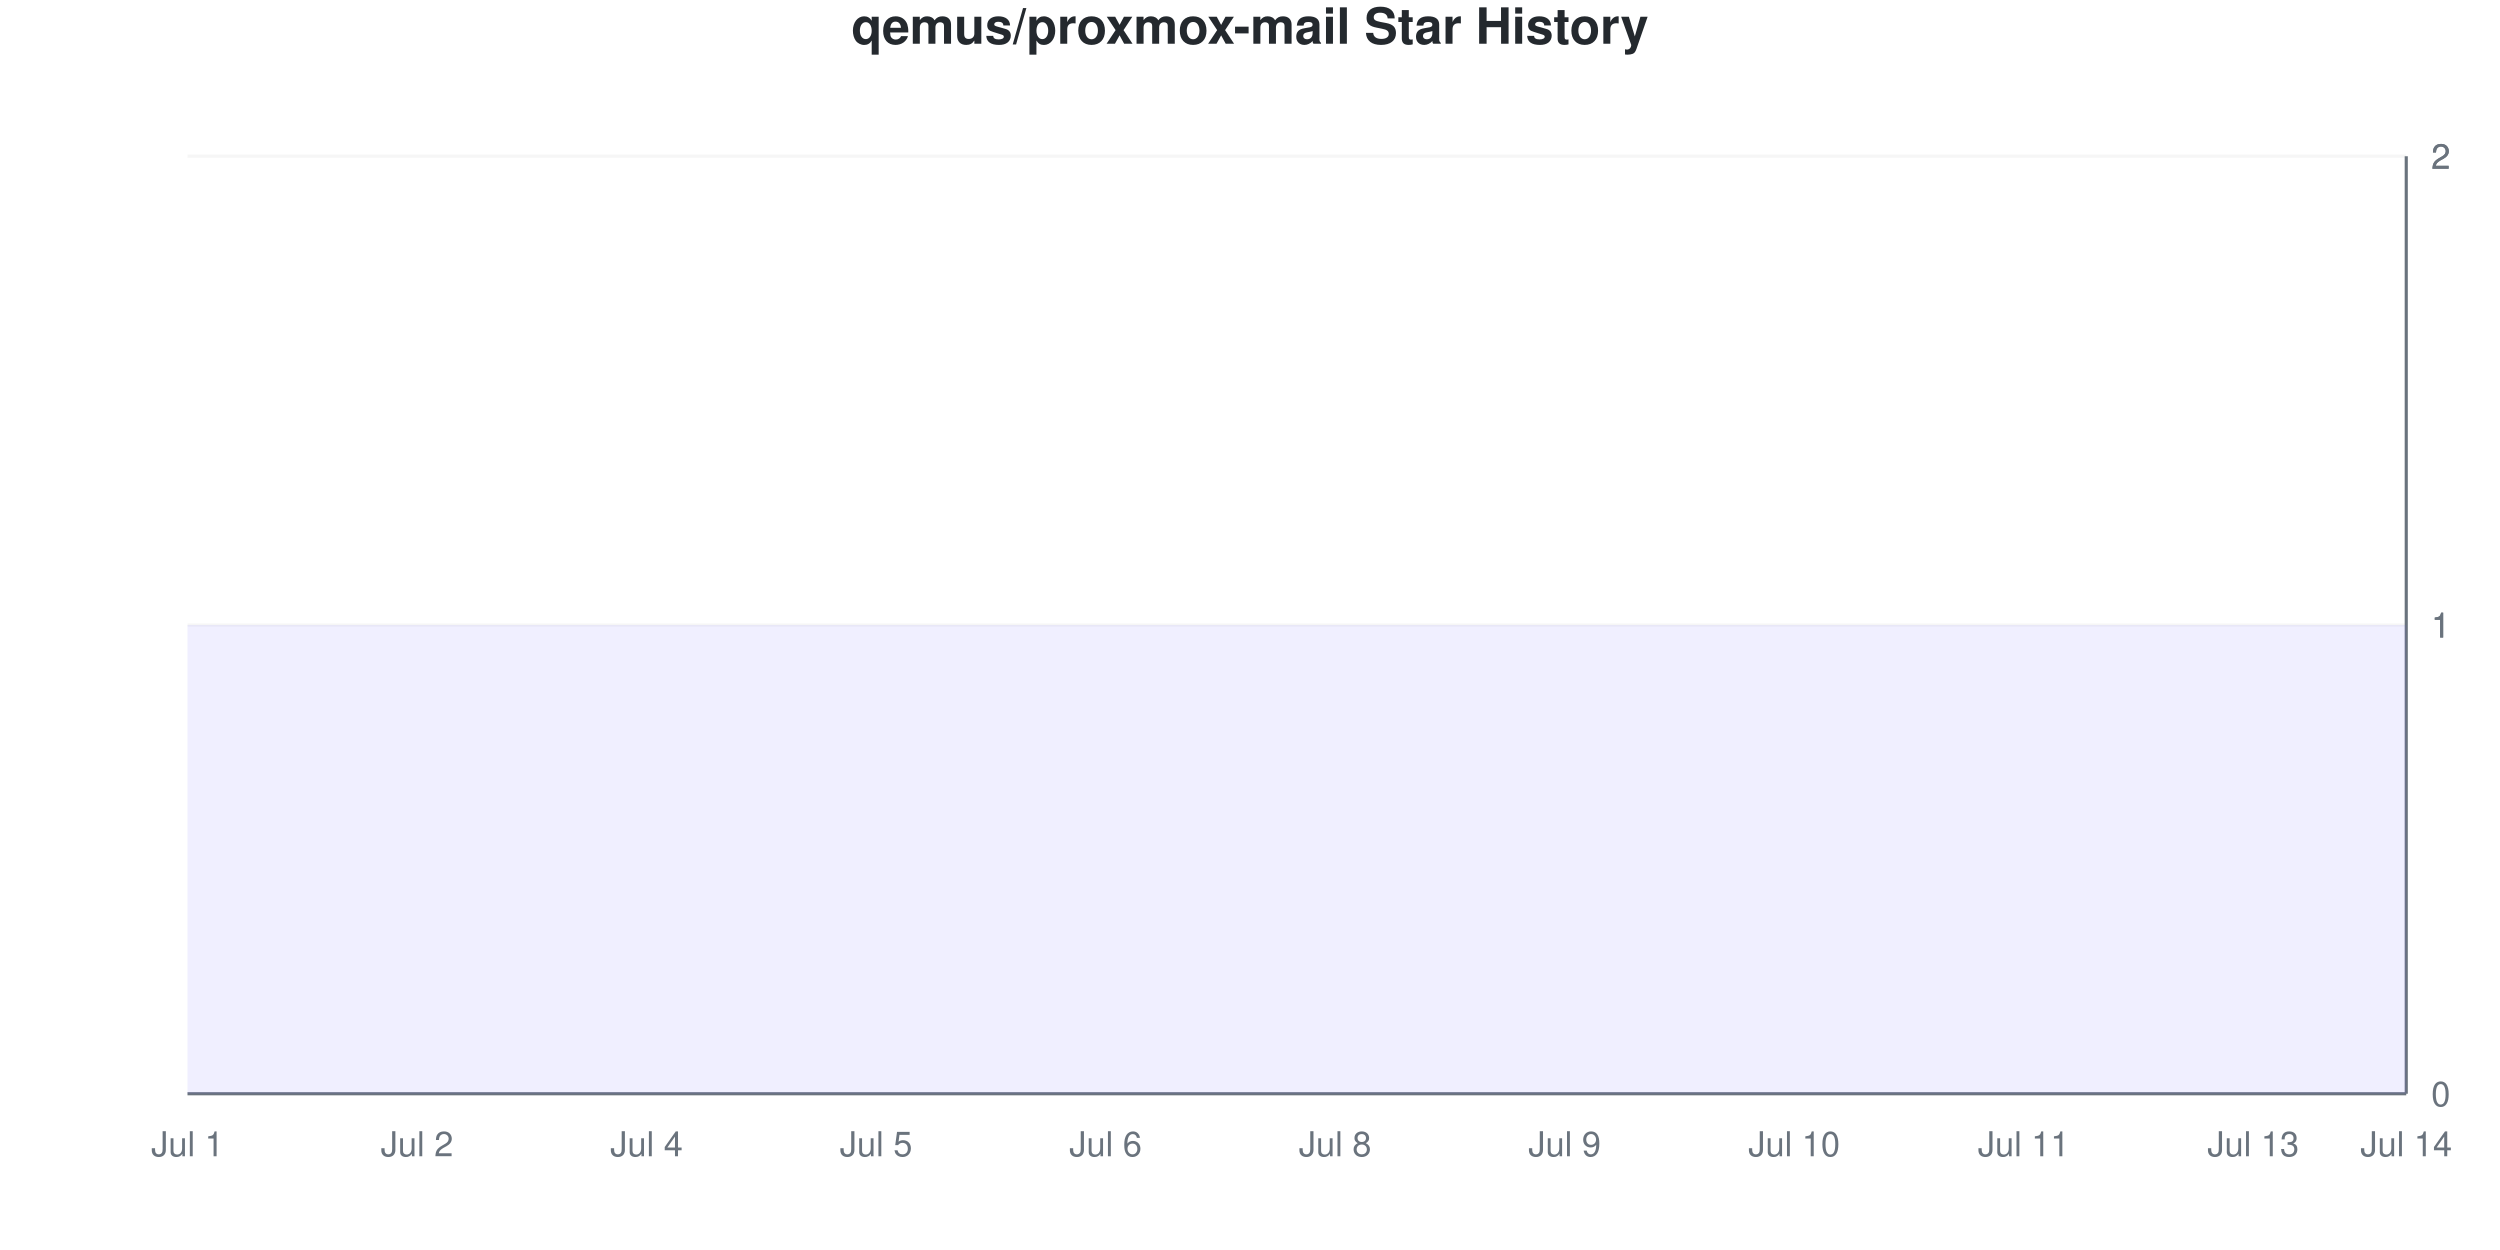
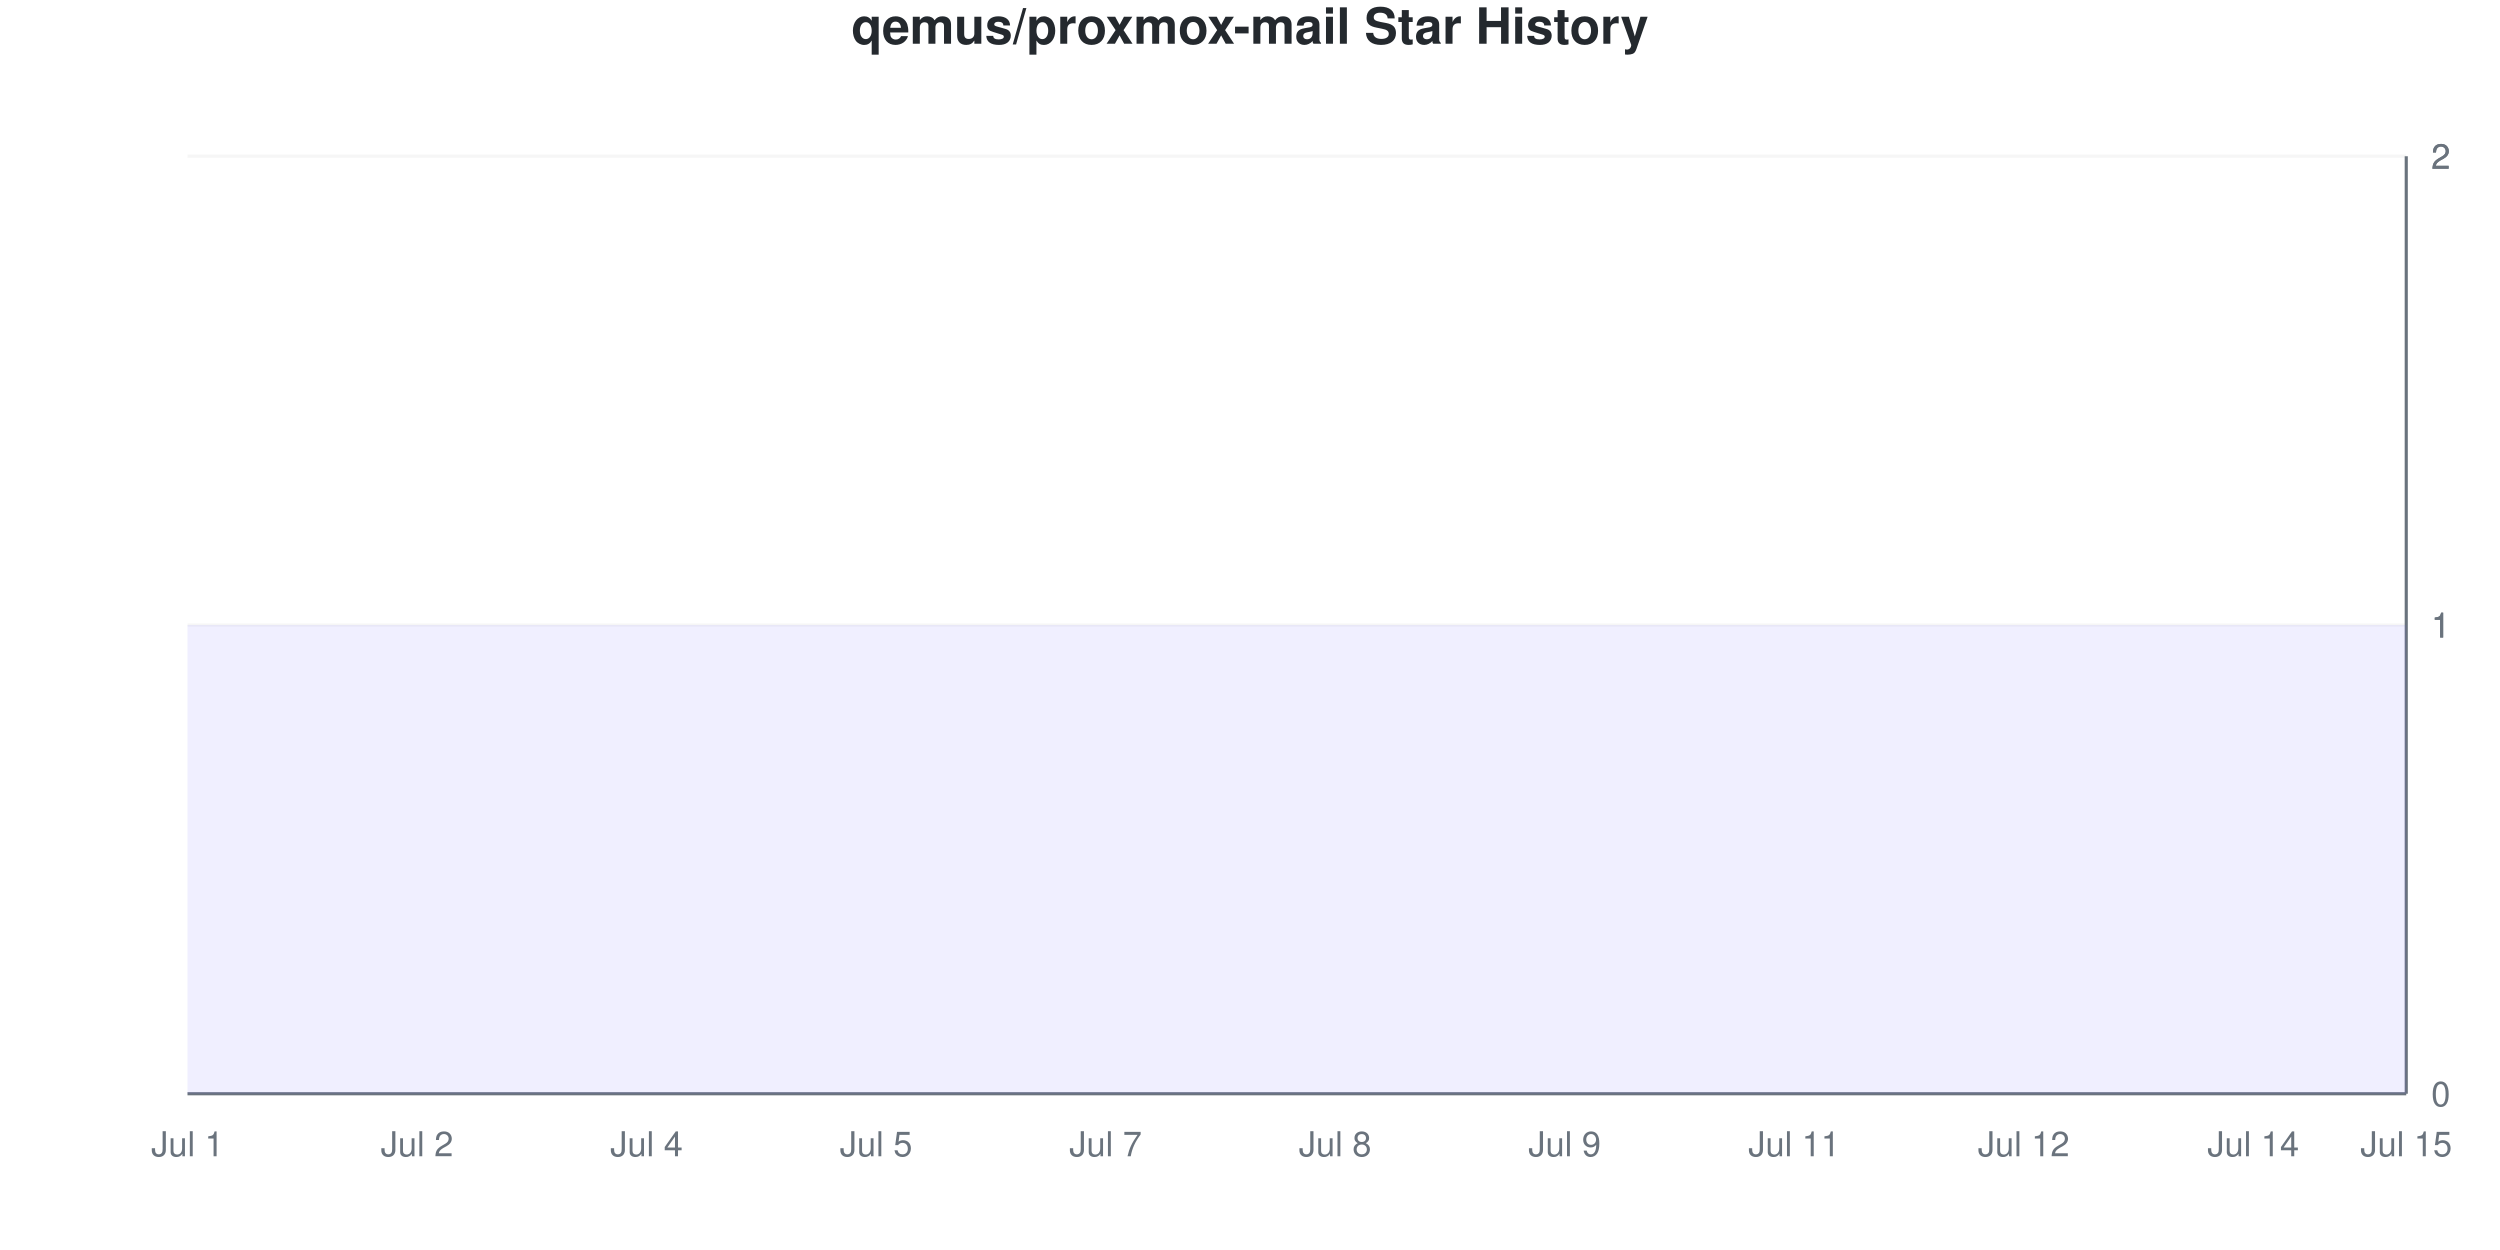
<svg xmlns="http://www.w3.org/2000/svg" viewBox="0 0 800 400" width="800" height="400">
  <style>
    @keyframes drawLine {
      to { stroke-dashoffset: 0; }
    }
    @keyframes fadeInPoint {
      from { opacity: 0; }
      to { opacity: 1; }
    }
    .data-line-0 {
      stroke-dasharray: 1290;
      stroke-dashoffset: 1290;
      animation: drawLine 2s ease-out forwards;
    }
    .data-point {
      opacity: 0;
      animation: fadeInPoint 0.5s ease-out forwards;
    }
    .chart-bg { fill: #fff; }
    .chart-text { fill: #24292e; }
    .chart-muted { fill: #6a737d; }
    .chart-grid { stroke: #eee; }
    .chart-axis { stroke: #6a737d; }
    @media (prefers-color-scheme: dark) {
      .chart-bg { fill: #0d1117; }
      .chart-text { fill: #e6edf3; }
      .chart-muted { fill: #8b949e; }
      .chart-grid { stroke: #21262d; }
      .chart-axis { stroke: #8b949e; }
    }
  </style>
  <rect width="800" height="400" class="chart-bg" />
  <text x="400" y="14" text-anchor="middle" class="chart-text" font-size="16" font-weight="bold" font-family="-apple-system, BlinkMacSystemFont, 'Segoe UI', Helvetica, Arial, sans-serif">qemus/proxmox-mail Star History</text>
  <g class="grid">
    <line x1="60" y1="350" x2="770" y2="350" class="chart-grid" stroke-opacity="0.3" />
    <text x="778" y="354" text-anchor="start" class="chart-muted" font-size="11" font-family="-apple-system, BlinkMacSystemFont, 'Segoe UI', Helvetica, Arial, sans-serif">0</text>
    <line x1="60" y1="200" x2="770" y2="200" class="chart-grid" stroke-opacity="0.3" />
    <text x="778" y="204" text-anchor="start" class="chart-muted" font-size="11" font-family="-apple-system, BlinkMacSystemFont, 'Segoe UI', Helvetica, Arial, sans-serif">1</text>
    <line x1="60" y1="200" x2="770" y2="200" class="chart-grid" stroke-opacity="0.3" />
    <text x="778" y="204" text-anchor="start" class="chart-muted" font-size="11" font-family="-apple-system, BlinkMacSystemFont, 'Segoe UI', Helvetica, Arial, sans-serif">1</text>
    <line x1="60" y1="50" x2="770" y2="50" class="chart-grid" stroke-opacity="0.3" />
    <text x="778" y="54" text-anchor="start" class="chart-muted" font-size="11" font-family="-apple-system, BlinkMacSystemFont, 'Segoe UI', Helvetica, Arial, sans-serif">2</text>
    <line x1="60" y1="50" x2="770" y2="50" class="chart-grid" stroke-opacity="0.3" />
    <text x="778" y="54" text-anchor="start" class="chart-muted" font-size="11" font-family="-apple-system, BlinkMacSystemFont, 'Segoe UI', Helvetica, Arial, sans-serif">2</text>
  </g>
  <g class="milestones">
    
  </g>
  <g class="x-axis">
    <text x="60" y="370" text-anchor="middle" class="chart-muted" font-size="11" font-family="-apple-system, BlinkMacSystemFont, 'Segoe UI', Helvetica, Arial, sans-serif">Jul 1</text>
    <text x="133.448" y="370" text-anchor="middle" class="chart-muted" font-size="11" font-family="-apple-system, BlinkMacSystemFont, 'Segoe UI', Helvetica, Arial, sans-serif">Jul 2</text>
    <text x="206.897" y="370" text-anchor="middle" class="chart-muted" font-size="11" font-family="-apple-system, BlinkMacSystemFont, 'Segoe UI', Helvetica, Arial, sans-serif">Jul 4</text>
    <text x="280.345" y="370" text-anchor="middle" class="chart-muted" font-size="11" font-family="-apple-system, BlinkMacSystemFont, 'Segoe UI', Helvetica, Arial, sans-serif">Jul 5</text>
-     <text x="353.793" y="370" text-anchor="middle" class="chart-muted" font-size="11" font-family="-apple-system, BlinkMacSystemFont, 'Segoe UI', Helvetica, Arial, sans-serif">Jul 6</text>
+     <text x="353.793" y="370" text-anchor="middle" class="chart-muted" font-size="11" font-family="-apple-system, BlinkMacSystemFont, 'Segoe UI', Helvetica, Arial, sans-serif">Jul 7</text>
    <text x="427.241" y="370" text-anchor="middle" class="chart-muted" font-size="11" font-family="-apple-system, BlinkMacSystemFont, 'Segoe UI', Helvetica, Arial, sans-serif">Jul 8</text>
    <text x="500.69" y="370" text-anchor="middle" class="chart-muted" font-size="11" font-family="-apple-system, BlinkMacSystemFont, 'Segoe UI', Helvetica, Arial, sans-serif">Jul 9</text>
-     <text x="574.138" y="370" text-anchor="middle" class="chart-muted" font-size="11" font-family="-apple-system, BlinkMacSystemFont, 'Segoe UI', Helvetica, Arial, sans-serif">Jul 10</text>
-     <text x="647.586" y="370" text-anchor="middle" class="chart-muted" font-size="11" font-family="-apple-system, BlinkMacSystemFont, 'Segoe UI', Helvetica, Arial, sans-serif">Jul 11</text>
-     <text x="721.034" y="370" text-anchor="middle" class="chart-muted" font-size="11" font-family="-apple-system, BlinkMacSystemFont, 'Segoe UI', Helvetica, Arial, sans-serif">Jul 13</text>
-     <text x="770" y="370" text-anchor="middle" class="chart-muted" font-size="11" font-family="-apple-system, BlinkMacSystemFont, 'Segoe UI', Helvetica, Arial, sans-serif">Jul 14</text>
+     <text x="574.138" y="370" text-anchor="middle" class="chart-muted" font-size="11" font-family="-apple-system, BlinkMacSystemFont, 'Segoe UI', Helvetica, Arial, sans-serif">Jul 11</text>
+     <text x="647.586" y="370" text-anchor="middle" class="chart-muted" font-size="11" font-family="-apple-system, BlinkMacSystemFont, 'Segoe UI', Helvetica, Arial, sans-serif">Jul 12</text>
+     <text x="721.034" y="370" text-anchor="middle" class="chart-muted" font-size="11" font-family="-apple-system, BlinkMacSystemFont, 'Segoe UI', Helvetica, Arial, sans-serif">Jul 14</text>
+     <text x="770" y="370" text-anchor="middle" class="chart-muted" font-size="11" font-family="-apple-system, BlinkMacSystemFont, 'Segoe UI', Helvetica, Arial, sans-serif">Jul 15</text>
  </g>
  <line x1="770" y1="50" x2="770" y2="350" class="chart-axis" stroke-width="1" />
  <line x1="60" y1="350" x2="770" y2="350" class="chart-axis" stroke-width="1" />
  <path d="M60,350 L60,200 C68.161,200 76.322,200 84.483,200 C92.644,200 100.805,200 108.966,200 C117.126,200 125.287,200 133.448,200 C141.609,200 149.77,200 157.931,200 C166.092,200 174.253,200 182.414,200 C190.575,200 198.736,200 206.897,200 C215.057,200 223.218,200 231.379,200 C239.54,200 247.701,200 255.862,200 C264.023,200 272.184,200 280.345,200 C288.506,200 296.667,200 304.828,200 C312.989,200 321.149,200 329.31,200 C337.471,200 345.632,200 353.793,200 C361.954,200 370.115,200 378.276,200 C386.437,200 394.598,200 402.759,200 C410.92,200 419.08,200 427.241,200 C435.402,200 443.563,200 451.724,200 C459.885,200 468.046,200 476.207,200 C484.368,200 492.529,200 500.69,200 C508.851,200 517.011,200 525.172,200 C533.333,200 541.494,200 549.655,200 C557.816,200 565.977,200 574.138,200 C582.299,200 590.46,200 598.621,200 C606.782,200 614.943,200 623.103,200 C631.264,200 639.425,200 647.586,200 C655.747,200 663.908,200 672.069,200 C680.23,200 688.391,200 696.552,200 C704.713,200 712.874,200 721.034,200 C729.195,200 737.356,200 745.517,200 C753.678,200 761.839,200 770,200 L770,350 L60,350 Z" fill="#6b63ff" fill-opacity="0.1" />
  <path d="M60,350 L60,200 C68.161,200 76.322,200 84.483,200 C92.644,200 100.805,200 108.966,200 C117.126,200 125.287,200 133.448,200 C141.609,200 149.77,200 157.931,200 C166.092,200 174.253,200 182.414,200 C190.575,200 198.736,200 206.897,200 C215.057,200 223.218,200 231.379,200 C239.54,200 247.701,200 255.862,200 C264.023,200 272.184,200 280.345,200 C288.506,200 296.667,200 304.828,200 C312.989,200 321.149,200 329.31,200 C337.471,200 345.632,200 353.793,200 C361.954,200 370.115,200 378.276,200 C386.437,200 394.598,200 402.759,200 C410.92,200 419.08,200 427.241,200 C435.402,200 443.563,200 451.724,200 C459.885,200 468.046,200 476.207,200 C484.368,200 492.529,200 500.69,200 C508.851,200 517.011,200 525.172,200 C533.333,200 541.494,200 549.655,200 C557.816,200 565.977,200 574.138,200 C582.299,200 590.46,200 598.621,200 C606.782,200 614.943,200 623.103,200 C631.264,200 639.425,200 647.586,200 C655.747,200 663.908,200 672.069,200 C680.23,200 688.391,200 696.552,200 C704.713,200 712.874,200 721.034,200 C729.195,200 737.356,200 745.517,200 C753.678,200 761.839,200 770,200" fill="none" stroke="#6b63ff" stroke-width="2.5" class="data-line-0" />
  <g class="points">
    <circle cx="60" cy="200" r="4" fill="#6b63ff" class="data-point" style="animation-delay: 1.50s" />
    <circle cx="84.483" cy="200" r="4" fill="#6b63ff" class="data-point" style="animation-delay: 1.55s" />
    <circle cx="108.966" cy="200" r="4" fill="#6b63ff" class="data-point" style="animation-delay: 1.60s" />
    <circle cx="133.448" cy="200" r="4" fill="#6b63ff" class="data-point" style="animation-delay: 1.65s" />
    <circle cx="157.931" cy="200" r="4" fill="#6b63ff" class="data-point" style="animation-delay: 1.70s" />
    <circle cx="182.414" cy="200" r="4" fill="#6b63ff" class="data-point" style="animation-delay: 1.75s" />
    <circle cx="206.897" cy="200" r="4" fill="#6b63ff" class="data-point" style="animation-delay: 1.80s" />
    <circle cx="231.379" cy="200" r="4" fill="#6b63ff" class="data-point" style="animation-delay: 1.85s" />
    <circle cx="255.862" cy="200" r="4" fill="#6b63ff" class="data-point" style="animation-delay: 1.90s" />
    <circle cx="280.345" cy="200" r="4" fill="#6b63ff" class="data-point" style="animation-delay: 1.95s" />
    <circle cx="304.828" cy="200" r="4" fill="#6b63ff" class="data-point" style="animation-delay: 2.00s" />
    <circle cx="329.31" cy="200" r="4" fill="#6b63ff" class="data-point" style="animation-delay: 2.05s" />
    <circle cx="353.793" cy="200" r="4" fill="#6b63ff" class="data-point" style="animation-delay: 2.10s" />
    <circle cx="378.276" cy="200" r="4" fill="#6b63ff" class="data-point" style="animation-delay: 2.15s" />
    <circle cx="402.759" cy="200" r="4" fill="#6b63ff" class="data-point" style="animation-delay: 2.20s" />
    <circle cx="427.241" cy="200" r="4" fill="#6b63ff" class="data-point" style="animation-delay: 2.25s" />
    <circle cx="451.724" cy="200" r="4" fill="#6b63ff" class="data-point" style="animation-delay: 2.30s" />
    <circle cx="476.207" cy="200" r="4" fill="#6b63ff" class="data-point" style="animation-delay: 2.35s" />
    <circle cx="500.69" cy="200" r="4" fill="#6b63ff" class="data-point" style="animation-delay: 2.40s" />
    <circle cx="525.172" cy="200" r="4" fill="#6b63ff" class="data-point" style="animation-delay: 2.45s" />
    <circle cx="549.655" cy="200" r="4" fill="#6b63ff" class="data-point" style="animation-delay: 2.50s" />
    <circle cx="574.138" cy="200" r="4" fill="#6b63ff" class="data-point" style="animation-delay: 2.55s" />
    <circle cx="598.621" cy="200" r="4" fill="#6b63ff" class="data-point" style="animation-delay: 2.60s" />
    <circle cx="623.103" cy="200" r="4" fill="#6b63ff" class="data-point" style="animation-delay: 2.65s" />
    <circle cx="647.586" cy="200" r="4" fill="#6b63ff" class="data-point" style="animation-delay: 2.70s" />
    <circle cx="672.069" cy="200" r="4" fill="#6b63ff" class="data-point" style="animation-delay: 2.75s" />
    <circle cx="696.552" cy="200" r="4" fill="#6b63ff" class="data-point" style="animation-delay: 2.80s" />
    <circle cx="721.034" cy="200" r="4" fill="#6b63ff" class="data-point" style="animation-delay: 2.85s" />
    <circle cx="745.517" cy="200" r="4" fill="#6b63ff" class="data-point" style="animation-delay: 2.90s" />
    <circle cx="770" cy="200" r="4" fill="#6b63ff" class="data-point" style="animation-delay: 2.95s" />
  </g>
</svg>
